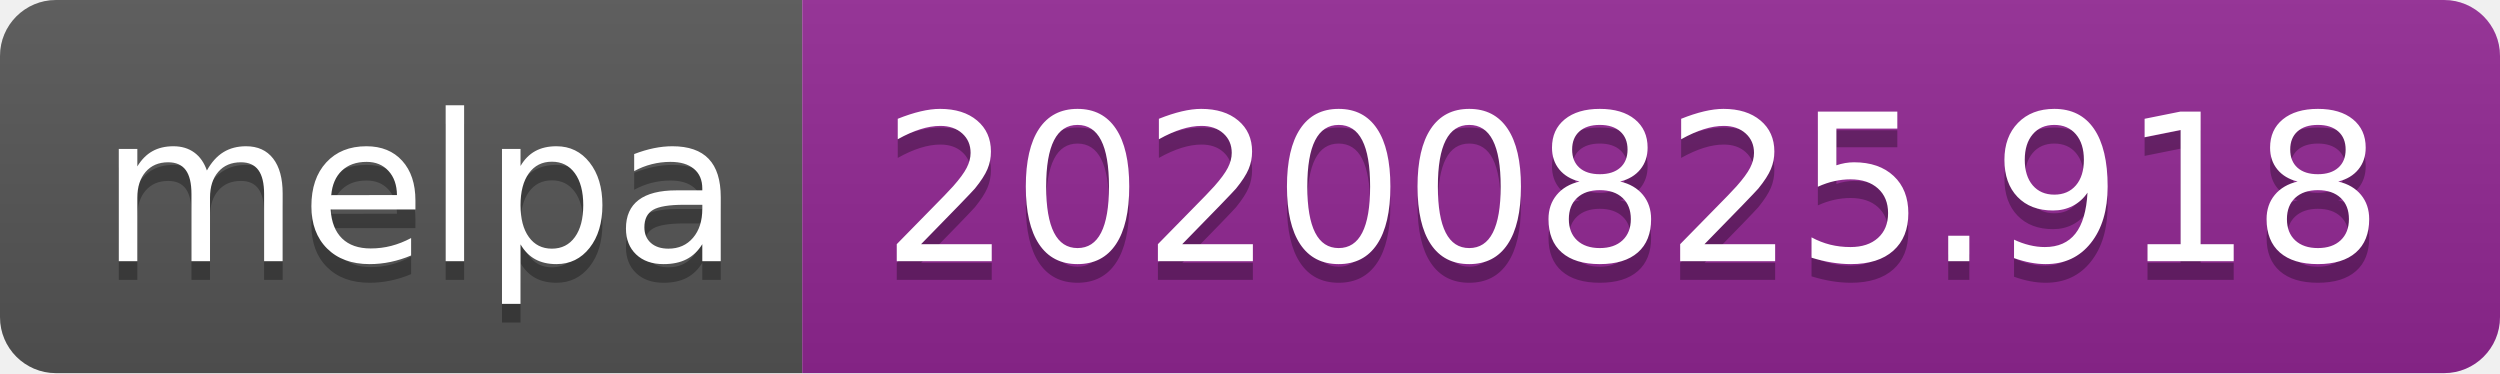
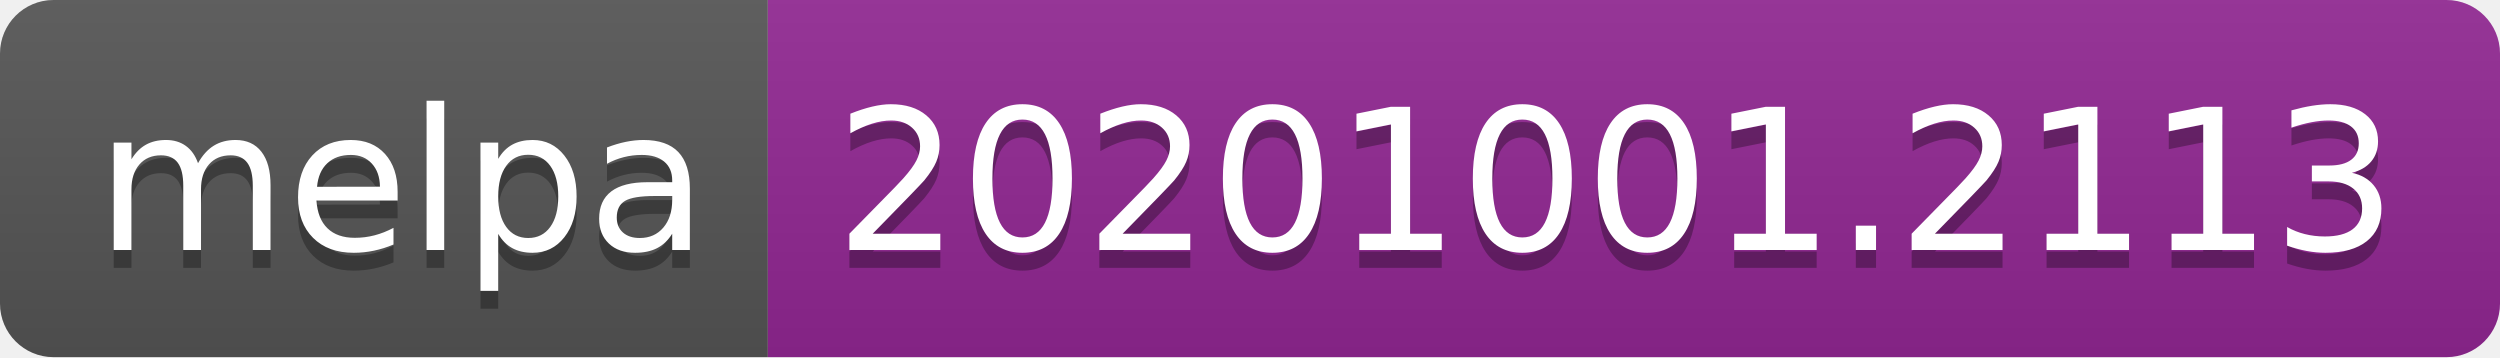
- <svg xmlns="http://www.w3.org/2000/svg" width="134" height="20" role="img" aria-label="melpa: 20200825.918">
+ <svg xmlns="http://www.w3.org/2000/svg" width="140" height="20" role="img" aria-label="melpa: 20201001.2113">
  <linearGradient id="s" x2="0" y2="100%">
    <stop offset="0" stop-color="#bbb" stop-opacity=".1" />
    <stop offset="1" stop-opacity=".1" />
  </linearGradient>
  <clipPath id="r">
-     <rect width="134" height="20" rx="3" fill="#fff" />
+     <rect width="140" height="20" rx="3" fill="#fff" />
  </clipPath>
  <g clip-path="url(#r)">
    <rect width="43" height="20" fill="#555" />
-     <rect x="43" width="91" height="20" fill="#922793" />
-     <rect width="134" height="20" fill="url(#s)" />
+     <rect x="43" width="97" height="20" fill="#922793" />
+     <rect width="140" height="20" fill="url(#s)" />
  </g>
  <g fill="#fff" text-anchor="middle" font-family="Verdana,Geneva,DejaVu Sans,sans-serif" text-rendering="geometricPrecision" font-size="110">
    <text aria-hidden="true" x="225" y="150" fill="#010101" fill-opacity=".3" transform="scale(.1)" textLength="330">melpa</text>
    <text x="225" y="140" transform="scale(.1)" fill="#fff" textLength="330">melpa</text>
-     <text aria-hidden="true" x="875" y="150" fill="#010101" fill-opacity=".3" transform="scale(.1)" textLength="810">20200825.918</text>
-     <text x="875" y="140" transform="scale(.1)" fill="#fff" textLength="810">20200825.918</text>
+     <text aria-hidden="true" x="905" y="150" fill="#010101" fill-opacity=".3" transform="scale(.1)" textLength="870">20201001.2113</text>
+     <text x="905" y="140" transform="scale(.1)" fill="#fff" textLength="870">20201001.2113</text>
  </g>
</svg>
